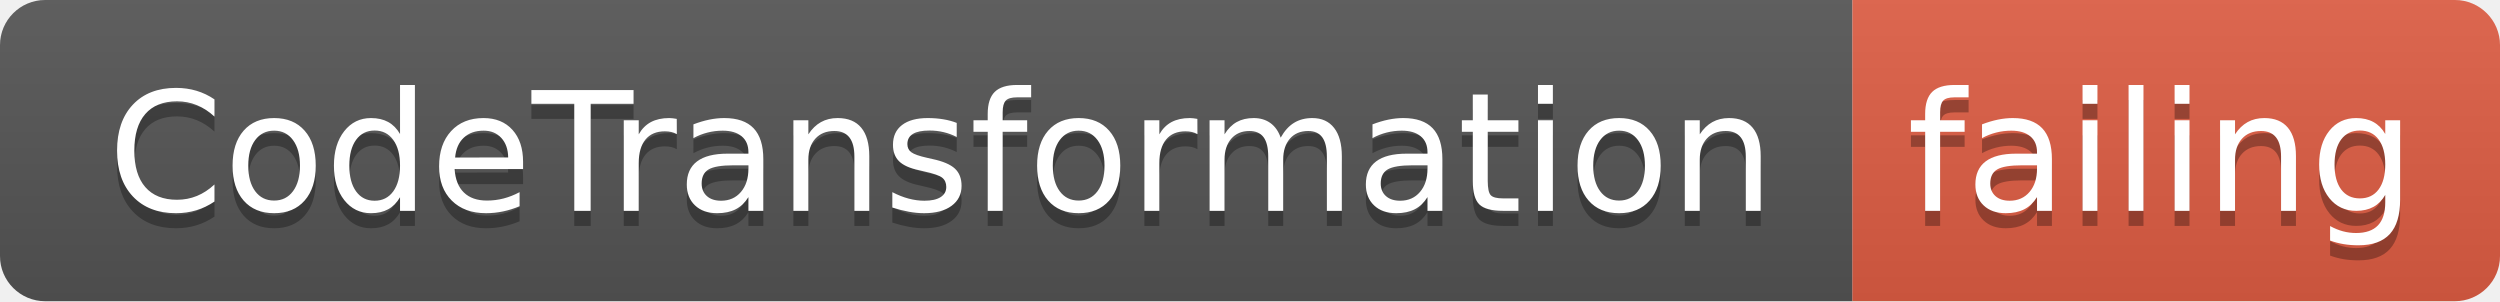
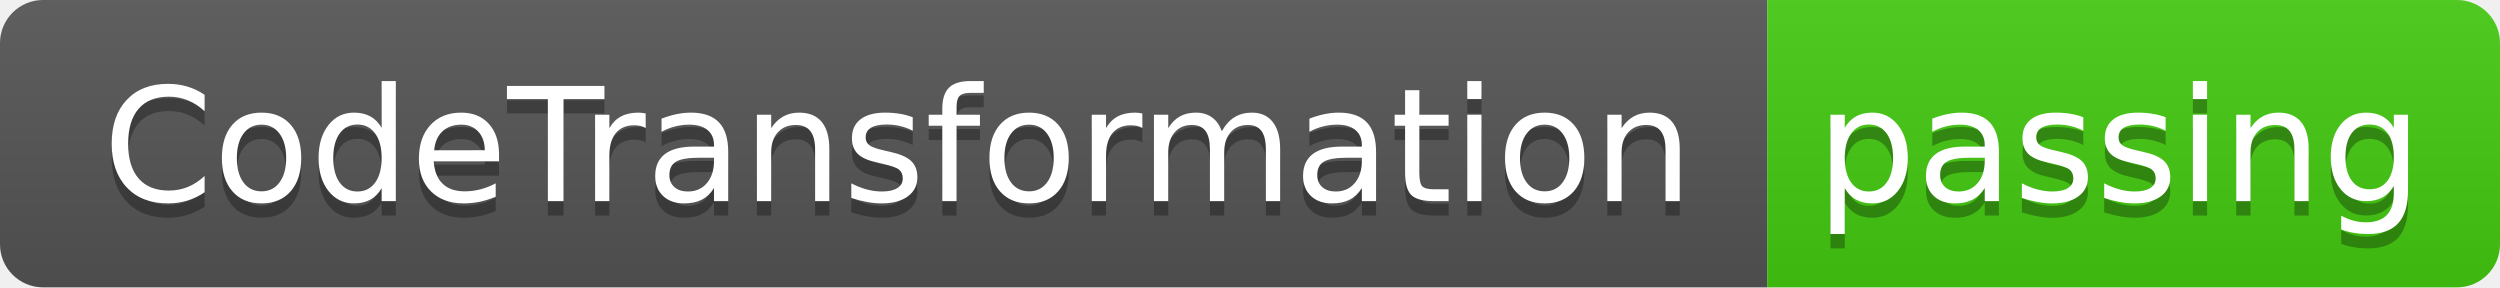
- <svg xmlns="http://www.w3.org/2000/svg" width="166" height="20">
+ <svg xmlns="http://www.w3.org/2000/svg" width="174" height="20">
  <linearGradient id="smooth" x2="0" y2="100%">
    <stop offset="0" stop-color="#bbb" stop-opacity=".1" />
    <stop offset="1" stop-opacity=".1" />
  </linearGradient>
  <clipPath id="round">
-     <rect width="166" height="20" rx="3" fill="#fff" />
+     <rect width="174" height="20" rx="3" fill="#fff" />
  </clipPath>
  <g clip-path="url(#round)">
    <rect width="123" height="20" fill="#555" />
-     <rect x="123" width="43" height="20" fill="#e05d44" />
-     <rect width="166" height="20" fill="url(#smooth)" />
+     <rect x="123" width="51" height="20" fill="#4c1" />
+     <rect width="174" height="20" fill="url(#smooth)" />
  </g>
  <g fill="#fff" text-anchor="middle" font-family="DejaVu Sans,Verdana,Geneva,sans-serif" font-size="110">
    <text x="625" y="150" fill="#010101" fill-opacity=".3" transform="scale(0.1)" textLength="1130" lengthAdjust="spacing">CodeTransformation</text>
    <text x="625" y="140" transform="scale(0.1)" textLength="1130" lengthAdjust="spacing">CodeTransformation</text>
-     <text x="1435" y="150" fill="#010101" fill-opacity=".3" transform="scale(0.1)" textLength="330" lengthAdjust="spacing">failing</text>
-     <text x="1435" y="140" transform="scale(0.1)" textLength="330" lengthAdjust="spacing">failing</text>
+     <text x="1475" y="150" fill="#010101" fill-opacity=".3" transform="scale(0.1)" textLength="410" lengthAdjust="spacing">passing</text>
+     <text x="1475" y="140" transform="scale(0.1)" textLength="410" lengthAdjust="spacing">passing</text>
  </g>
</svg>
